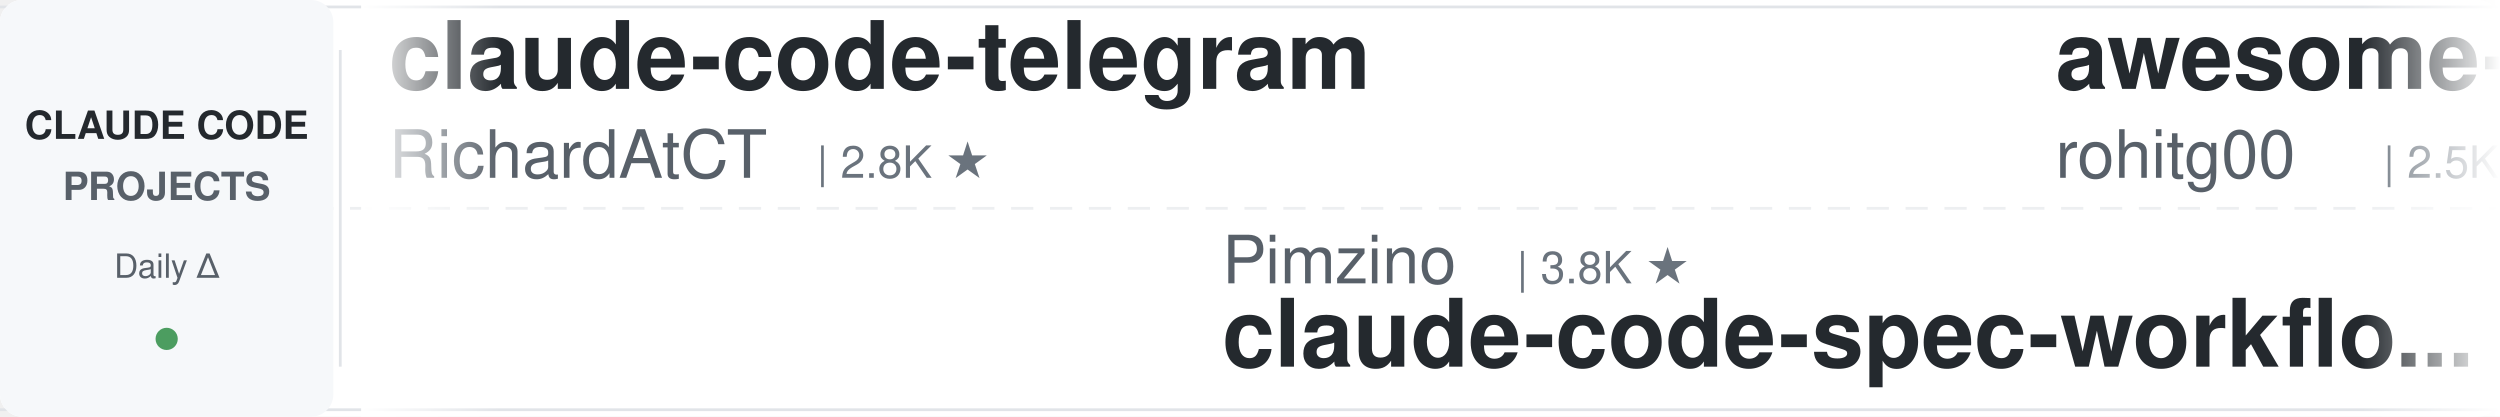
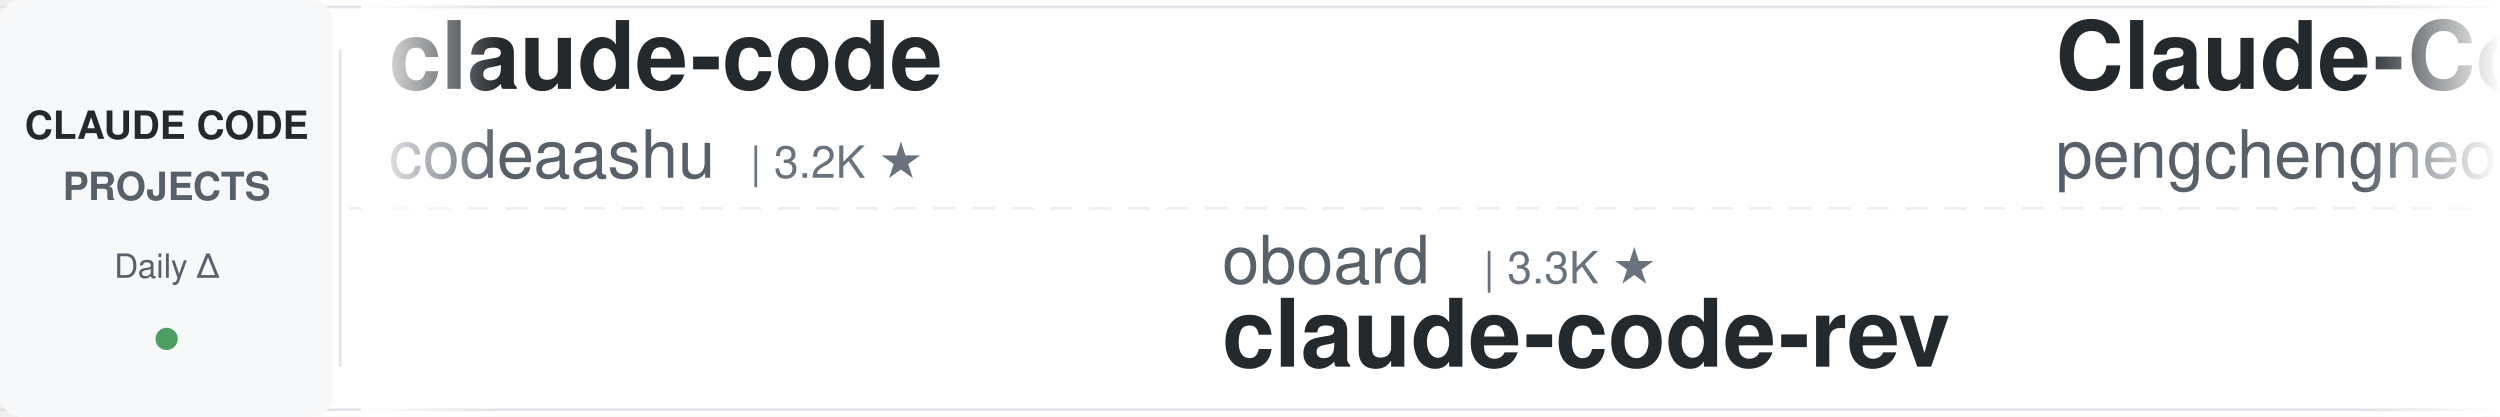
<svg xmlns="http://www.w3.org/2000/svg" width="900" height="150">
  <defs>
    <linearGradient id="awesomeLeftFade" x1="0%" y1="0%" x2="100%" y2="0%">
      <stop offset="0%" style="stop-color:#ffffff;stop-opacity:1" />
      <stop offset="100%" style="stop-color:#ffffff;stop-opacity:0" />
    </linearGradient>
    <linearGradient id="awesomeRightFade" x1="0%" y1="0%" x2="100%" y2="0%">
      <stop offset="0%" style="stop-color:#ffffff;stop-opacity:0" />
      <stop offset="100%" style="stop-color:#ffffff;stop-opacity:1" />
    </linearGradient>
  </defs>
  <rect width="900" height="150" fill="#ffffff" rx="8" />
  <rect x="0" y="2" width="900" height="1" fill="#e1e4e8" />
  <rect x="0" y="147" width="900" height="1" fill="#e1e4e8" />
  <line x1="0" y1="75" x2="900" y2="75" stroke="#e1e4e8" stroke-width="1" stroke-dasharray="8 6" opacity="0.6" />
  <rect x="0" y="0" width="120" height="150" fill="#f6f8fa" rx="8" />
  <text x="60" y="50" font-family="-apple-system, BlinkMacSystemFont, 'Segoe UI', Helvetica, Arial, sans-serif" font-size="14" font-weight="600" fill="#24292e" text-anchor="middle">CLAUDE CODE</text>
  <text x="60" y="72" font-family="-apple-system, BlinkMacSystemFont, 'Segoe UI', Helvetica, Arial, sans-serif" font-size="14" font-weight="600" fill="#586069" text-anchor="middle">PROJECTS</text>
  <text x="60" y="100" font-family="-apple-system, BlinkMacSystemFont, 'Segoe UI', Helvetica, Arial, sans-serif" font-size="12" font-weight="500" fill="#586069" text-anchor="middle">Daily Δ</text>
  <circle cx="60" cy="122" r="4" fill="#22863a" opacity="0.8" />
  <rect x="122" y="18" width="1" height="114" fill="#e1e4e8" />
  <clipPath id="awesomeTickerClip">
    <rect x="130" y="0" width="770" height="150" />
  </clipPath>
  <g clip-path="url(#awesomeTickerClip)">
    <g id="awesomeTickerItems">
      <animateTransform attributeName="transform" attributeType="XML" type="translate" from="0 0" to="-3000 0" dur="54s" repeatCount="indefinite" />
      <g transform="translate(0, 0)">
-         <text x="140" y="32" font-family="-apple-system, BlinkMacSystemFont, 'Segoe UI', Helvetica, Arial, sans-serif" font-size="34" font-weight="600" fill="#24292e">claude-code-telegram</text>
-         <text x="140" y="64" font-family="-apple-system, BlinkMacSystemFont, 'Segoe UI', Helvetica, Arial, sans-serif" font-size="24" font-weight="400" fill="#586069">RichardAtCT</text>
-         <text x="294" y="64" font-family="-apple-system, BlinkMacSystemFont, 'Segoe UI', Helvetica, Arial, sans-serif" font-size="16" font-weight="500" fill="#6a737d">| 2.8K ★</text>
-       </g>
-       <g transform="translate(300, 0)">
-         <text x="140" y="102" font-family="-apple-system, BlinkMacSystemFont, 'Segoe UI', Helvetica, Arial, sans-serif" font-size="24" font-weight="400" fill="#586069">Pimzino</text>
-         <text x="246" y="102" font-family="-apple-system, BlinkMacSystemFont, 'Segoe UI', Helvetica, Arial, sans-serif" font-size="16" font-weight="500" fill="#6a737d">| 3.8K ★</text>
-         <text x="140" y="132" font-family="-apple-system, BlinkMacSystemFont, 'Segoe UI', Helvetica, Arial, sans-serif" font-size="34" font-weight="600" fill="#24292e">claude-code-spec-workflo...</text>
-       </g>
-       <g transform="translate(600, 0)">
-         <text x="140" y="32" font-family="-apple-system, BlinkMacSystemFont, 'Segoe UI', Helvetica, Arial, sans-serif" font-size="34" font-weight="600" fill="#24292e">awesome-claude-code-tool...</text>
-         <text x="140" y="64" font-family="-apple-system, BlinkMacSystemFont, 'Segoe UI', Helvetica, Arial, sans-serif" font-size="24" font-weight="400" fill="#586069">rohitg00</text>
-         <text x="258" y="64" font-family="-apple-system, BlinkMacSystemFont, 'Segoe UI', Helvetica, Arial, sans-serif" font-size="16" font-weight="500" fill="#6a737d">| 2.5K ★</text>
-         <text x="335" y="64" font-family="-apple-system, BlinkMacSystemFont, 'Segoe UI', Helvetica, Arial, sans-serif" font-size="16" font-weight="500" fill="#22863a"> +1</text>
-       </g>
-       <g transform="translate(900, 0)">
-         <text x="140" y="102" font-family="-apple-system, BlinkMacSystemFont, 'Segoe UI', Helvetica, Arial, sans-serif" font-size="24" font-weight="400" fill="#586069">WorldFlowAI</text>
-         <text x="294" y="102" font-family="-apple-system, BlinkMacSystemFont, 'Segoe UI', Helvetica, Arial, sans-serif" font-size="16" font-weight="500" fill="#6a737d">| 1.2K ★</text>
-         <text x="371" y="102" font-family="-apple-system, BlinkMacSystemFont, 'Segoe UI', Helvetica, Arial, sans-serif" font-size="16" font-weight="500" fill="#22863a"> +8</text>
-         <text x="140" y="132" font-family="-apple-system, BlinkMacSystemFont, 'Segoe UI', Helvetica, Arial, sans-serif" font-size="34" font-weight="600" fill="#24292e">everything-claude-code</text>
-       </g>
-       <g transform="translate(1200, 0)">
        <text x="140" y="32" font-family="-apple-system, BlinkMacSystemFont, 'Segoe UI', Helvetica, Arial, sans-serif" font-size="34" font-weight="600" fill="#24292e">claude-code</text>
        <text x="140" y="64" font-family="-apple-system, BlinkMacSystemFont, 'Segoe UI', Helvetica, Arial, sans-serif" font-size="24" font-weight="400" fill="#586069">codeaashu</text>
        <text x="270" y="64" font-family="-apple-system, BlinkMacSystemFont, 'Segoe UI', Helvetica, Arial, sans-serif" font-size="16" font-weight="500" fill="#6a737d">| 3.2K ★</text>
-         <text x="347" y="64" font-family="-apple-system, BlinkMacSystemFont, 'Segoe UI', Helvetica, Arial, sans-serif" font-size="16" font-weight="500" fill="#22863a"> +1</text>
+       </g>
+       <g transform="translate(300, 0)">
+         <text x="140" y="102" font-family="-apple-system, BlinkMacSystemFont, 'Segoe UI', Helvetica, Arial, sans-serif" font-size="24" font-weight="400" fill="#586069">oboard</text>
+         <text x="234" y="102" font-family="-apple-system, BlinkMacSystemFont, 'Segoe UI', Helvetica, Arial, sans-serif" font-size="16" font-weight="500" fill="#6a737d">| 3.3K ★</text>
+         <text x="140" y="132" font-family="-apple-system, BlinkMacSystemFont, 'Segoe UI', Helvetica, Arial, sans-serif" font-size="34" font-weight="600" fill="#24292e">claude-code-rev</text>
+       </g>
+       <g transform="translate(600, 0)">
+         <text x="140" y="32" font-family="-apple-system, BlinkMacSystemFont, 'Segoe UI', Helvetica, Arial, sans-serif" font-size="34" font-weight="600" fill="#24292e">Claude-Code</text>
+         <text x="140" y="64" font-family="-apple-system, BlinkMacSystemFont, 'Segoe UI', Helvetica, Arial, sans-serif" font-size="24" font-weight="400" fill="#586069">pengchengneo</text>
+         <text x="306" y="64" font-family="-apple-system, BlinkMacSystemFont, 'Segoe UI', Helvetica, Arial, sans-serif" font-size="16" font-weight="500" fill="#6a737d">| 1.7K ★</text>
+       </g>
+       <g transform="translate(900, 0)">
+         <text x="140" y="102" font-family="-apple-system, BlinkMacSystemFont, 'Segoe UI', Helvetica, Arial, sans-serif" font-size="24" font-weight="400" fill="#586069">pedrohcgs</text>
+         <text x="270" y="102" font-family="-apple-system, BlinkMacSystemFont, 'Segoe UI', Helvetica, Arial, sans-serif" font-size="16" font-weight="500" fill="#6a737d">| 1.5K ★</text>
+         <text x="140" y="132" font-family="-apple-system, BlinkMacSystemFont, 'Segoe UI', Helvetica, Arial, sans-serif" font-size="34" font-weight="600" fill="#24292e">claude-code-my-workflow</text>
+       </g>
+       <g transform="translate(1200, 0)">
+         <text x="140" y="32" font-family="-apple-system, BlinkMacSystemFont, 'Segoe UI', Helvetica, Arial, sans-serif" font-size="34" font-weight="600" fill="#24292e">claude-code-base-action</text>
+         <text x="140" y="64" font-family="-apple-system, BlinkMacSystemFont, 'Segoe UI', Helvetica, Arial, sans-serif" font-size="24" font-weight="400" fill="#586069">anthropics</text>
+         <text x="282" y="64" font-family="-apple-system, BlinkMacSystemFont, 'Segoe UI', Helvetica, Arial, sans-serif" font-size="16" font-weight="500" fill="#6a737d">| 946 ★</text>
      </g>
      <g transform="translate(1500, 0)">
-         <text x="140" y="102" font-family="-apple-system, BlinkMacSystemFont, 'Segoe UI', Helvetica, Arial, sans-serif" font-size="24" font-weight="400" fill="#586069">diet103</text>
-         <text x="246" y="102" font-family="-apple-system, BlinkMacSystemFont, 'Segoe UI', Helvetica, Arial, sans-serif" font-size="16" font-weight="500" fill="#6a737d">| 10.0K ★</text>
-         <text x="140" y="132" font-family="-apple-system, BlinkMacSystemFont, 'Segoe UI', Helvetica, Arial, sans-serif" font-size="34" font-weight="600" fill="#24292e">claude-code-infrastructu...</text>
+         <text x="140" y="102" font-family="-apple-system, BlinkMacSystemFont, 'Segoe UI', Helvetica, Arial, sans-serif" font-size="24" font-weight="400" fill="#586069">Donchitos</text>
+         <text x="270" y="102" font-family="-apple-system, BlinkMacSystemFont, 'Segoe UI', Helvetica, Arial, sans-serif" font-size="16" font-weight="500" fill="#6a737d">| 23.9K ★</text>
+         <text x="356" y="102" font-family="-apple-system, BlinkMacSystemFont, 'Segoe UI', Helvetica, Arial, sans-serif" font-size="16" font-weight="500" fill="#22863a"> +2</text>
+         <text x="140" y="132" font-family="-apple-system, BlinkMacSystemFont, 'Segoe UI', Helvetica, Arial, sans-serif" font-size="34" font-weight="600" fill="#24292e">Claude-Code-Game-Studios</text>
      </g>
      <g transform="translate(1800, 0)">
-         <text x="140" y="32" font-family="-apple-system, BlinkMacSystemFont, 'Segoe UI', Helvetica, Arial, sans-serif" font-size="34" font-weight="600" fill="#24292e">Claude-code</text>
-         <text x="140" y="64" font-family="-apple-system, BlinkMacSystemFont, 'Segoe UI', Helvetica, Arial, sans-serif" font-size="24" font-weight="400" fill="#586069">fazxes</text>
-         <text x="234" y="64" font-family="-apple-system, BlinkMacSystemFont, 'Segoe UI', Helvetica, Arial, sans-serif" font-size="16" font-weight="500" fill="#6a737d">| 231 ★</text>
+         <text x="140" y="32" font-family="-apple-system, BlinkMacSystemFont, 'Segoe UI', Helvetica, Arial, sans-serif" font-size="34" font-weight="600" fill="#24292e">claude-code</text>
+         <text x="140" y="64" font-family="-apple-system, BlinkMacSystemFont, 'Segoe UI', Helvetica, Arial, sans-serif" font-size="24" font-weight="400" fill="#586069">yasasbanukaofficial</text>
+         <text x="390" y="64" font-family="-apple-system, BlinkMacSystemFont, 'Segoe UI', Helvetica, Arial, sans-serif" font-size="16" font-weight="500" fill="#6a737d">| 4.0K ★</text>
+         <text x="467" y="64" font-family="-apple-system, BlinkMacSystemFont, 'Segoe UI', Helvetica, Arial, sans-serif" font-size="16" font-weight="500" fill="#cb2431"> -1</text>
      </g>
      <g transform="translate(2100, 0)">
-         <text x="140" y="102" font-family="-apple-system, BlinkMacSystemFont, 'Segoe UI', Helvetica, Arial, sans-serif" font-size="24" font-weight="400" fill="#586069">ykdojo</text>
-         <text x="234" y="102" font-family="-apple-system, BlinkMacSystemFont, 'Segoe UI', Helvetica, Arial, sans-serif" font-size="16" font-weight="500" fill="#6a737d">| 9.6K ★</text>
-         <text x="311" y="102" font-family="-apple-system, BlinkMacSystemFont, 'Segoe UI', Helvetica, Arial, sans-serif" font-size="16" font-weight="500" fill="#22863a"> +3</text>
-         <text x="140" y="132" font-family="-apple-system, BlinkMacSystemFont, 'Segoe UI', Helvetica, Arial, sans-serif" font-size="34" font-weight="600" fill="#24292e">claude-code-tips</text>
+         <text x="140" y="102" font-family="-apple-system, BlinkMacSystemFont, 'Segoe UI', Helvetica, Arial, sans-serif" font-size="24" font-weight="400" fill="#586069">ponponon</text>
+         <text x="258" y="102" font-family="-apple-system, BlinkMacSystemFont, 'Segoe UI', Helvetica, Arial, sans-serif" font-size="16" font-weight="500" fill="#6a737d">| 2.3K ★</text>
+         <text x="335" y="102" font-family="-apple-system, BlinkMacSystemFont, 'Segoe UI', Helvetica, Arial, sans-serif" font-size="16" font-weight="500" fill="#22863a"> +1</text>
+         <text x="140" y="132" font-family="-apple-system, BlinkMacSystemFont, 'Segoe UI', Helvetica, Arial, sans-serif" font-size="34" font-weight="600" fill="#24292e">claude_code_src</text>
      </g>
      <g transform="translate(2400, 0)">
-         <text x="140" y="32" font-family="-apple-system, BlinkMacSystemFont, 'Segoe UI', Helvetica, Arial, sans-serif" font-size="34" font-weight="600" fill="#24292e">claude-code-source-code-...</text>
-         <text x="140" y="64" font-family="-apple-system, BlinkMacSystemFont, 'Segoe UI', Helvetica, Arial, sans-serif" font-size="24" font-weight="400" fill="#586069">ghuntley</text>
-         <text x="258" y="64" font-family="-apple-system, BlinkMacSystemFont, 'Segoe UI', Helvetica, Arial, sans-serif" font-size="16" font-weight="500" fill="#6a737d">| 989 ★</text>
+         <text x="140" y="32" font-family="-apple-system, BlinkMacSystemFont, 'Segoe UI', Helvetica, Arial, sans-serif" font-size="34" font-weight="600" fill="#24292e">claude-code</text>
+         <text x="140" y="64" font-family="-apple-system, BlinkMacSystemFont, 'Segoe UI', Helvetica, Arial, sans-serif" font-size="24" font-weight="400" fill="#586069">RishabhK103</text>
+         <text x="294" y="64" font-family="-apple-system, BlinkMacSystemFont, 'Segoe UI', Helvetica, Arial, sans-serif" font-size="16" font-weight="500" fill="#6a737d">| 106 ★</text>
      </g>
      <g transform="translate(2700, 0)">
-         <text x="140" y="102" font-family="-apple-system, BlinkMacSystemFont, 'Segoe UI', Helvetica, Arial, sans-serif" font-size="24" font-weight="400" fill="#586069">Windy3f3f3f3f</text>
-         <text x="318" y="102" font-family="-apple-system, BlinkMacSystemFont, 'Segoe UI', Helvetica, Arial, sans-serif" font-size="16" font-weight="500" fill="#6a737d">| 3.4K ★</text>
-         <text x="395" y="102" font-family="-apple-system, BlinkMacSystemFont, 'Segoe UI', Helvetica, Arial, sans-serif" font-size="16" font-weight="500" fill="#22863a"> +2</text>
-         <text x="140" y="132" font-family="-apple-system, BlinkMacSystemFont, 'Segoe UI', Helvetica, Arial, sans-serif" font-size="34" font-weight="600" fill="#24292e">how-claude-code-works</text>
+         <text x="140" y="102" font-family="-apple-system, BlinkMacSystemFont, 'Segoe UI', Helvetica, Arial, sans-serif" font-size="24" font-weight="400" fill="#586069">lowcortisolprogrammer</text>
+         <text x="414" y="102" font-family="-apple-system, BlinkMacSystemFont, 'Segoe UI', Helvetica, Arial, sans-serif" font-size="16" font-weight="500" fill="#6a737d">| 171 ★</text>
+         <text x="140" y="132" font-family="-apple-system, BlinkMacSystemFont, 'Segoe UI', Helvetica, Arial, sans-serif" font-size="34" font-weight="600" fill="#24292e">claude-code</text>
      </g>
      <g transform="translate(3000, 0)">
-         <text x="140" y="32" font-family="-apple-system, BlinkMacSystemFont, 'Segoe UI', Helvetica, Arial, sans-serif" font-size="34" font-weight="600" fill="#24292e">claude-code-telegram</text>
-         <text x="140" y="64" font-family="-apple-system, BlinkMacSystemFont, 'Segoe UI', Helvetica, Arial, sans-serif" font-size="24" font-weight="400" fill="#586069">RichardAtCT</text>
-         <text x="294" y="64" font-family="-apple-system, BlinkMacSystemFont, 'Segoe UI', Helvetica, Arial, sans-serif" font-size="16" font-weight="500" fill="#6a737d">| 2.8K ★</text>
+         <text x="140" y="32" font-family="-apple-system, BlinkMacSystemFont, 'Segoe UI', Helvetica, Arial, sans-serif" font-size="34" font-weight="600" fill="#24292e">claude-code</text>
+         <text x="140" y="64" font-family="-apple-system, BlinkMacSystemFont, 'Segoe UI', Helvetica, Arial, sans-serif" font-size="24" font-weight="400" fill="#586069">codeaashu</text>
+         <text x="270" y="64" font-family="-apple-system, BlinkMacSystemFont, 'Segoe UI', Helvetica, Arial, sans-serif" font-size="16" font-weight="500" fill="#6a737d">| 3.2K ★</text>
      </g>
      <g transform="translate(3300, 0)">
-         <text x="140" y="102" font-family="-apple-system, BlinkMacSystemFont, 'Segoe UI', Helvetica, Arial, sans-serif" font-size="24" font-weight="400" fill="#586069">Pimzino</text>
-         <text x="246" y="102" font-family="-apple-system, BlinkMacSystemFont, 'Segoe UI', Helvetica, Arial, sans-serif" font-size="16" font-weight="500" fill="#6a737d">| 3.8K ★</text>
-         <text x="140" y="132" font-family="-apple-system, BlinkMacSystemFont, 'Segoe UI', Helvetica, Arial, sans-serif" font-size="34" font-weight="600" fill="#24292e">claude-code-spec-workflo...</text>
+         <text x="140" y="102" font-family="-apple-system, BlinkMacSystemFont, 'Segoe UI', Helvetica, Arial, sans-serif" font-size="24" font-weight="400" fill="#586069">oboard</text>
+         <text x="234" y="102" font-family="-apple-system, BlinkMacSystemFont, 'Segoe UI', Helvetica, Arial, sans-serif" font-size="16" font-weight="500" fill="#6a737d">| 3.3K ★</text>
+         <text x="140" y="132" font-family="-apple-system, BlinkMacSystemFont, 'Segoe UI', Helvetica, Arial, sans-serif" font-size="34" font-weight="600" fill="#24292e">claude-code-rev</text>
      </g>
      <g transform="translate(3600, 0)">
-         <text x="140" y="32" font-family="-apple-system, BlinkMacSystemFont, 'Segoe UI', Helvetica, Arial, sans-serif" font-size="34" font-weight="600" fill="#24292e">awesome-claude-code-tool...</text>
-         <text x="140" y="64" font-family="-apple-system, BlinkMacSystemFont, 'Segoe UI', Helvetica, Arial, sans-serif" font-size="24" font-weight="400" fill="#586069">rohitg00</text>
-         <text x="258" y="64" font-family="-apple-system, BlinkMacSystemFont, 'Segoe UI', Helvetica, Arial, sans-serif" font-size="16" font-weight="500" fill="#6a737d">| 2.5K ★</text>
-         <text x="335" y="64" font-family="-apple-system, BlinkMacSystemFont, 'Segoe UI', Helvetica, Arial, sans-serif" font-size="16" font-weight="500" fill="#22863a"> +1</text>
+         <text x="140" y="32" font-family="-apple-system, BlinkMacSystemFont, 'Segoe UI', Helvetica, Arial, sans-serif" font-size="34" font-weight="600" fill="#24292e">Claude-Code</text>
+         <text x="140" y="64" font-family="-apple-system, BlinkMacSystemFont, 'Segoe UI', Helvetica, Arial, sans-serif" font-size="24" font-weight="400" fill="#586069">pengchengneo</text>
+         <text x="306" y="64" font-family="-apple-system, BlinkMacSystemFont, 'Segoe UI', Helvetica, Arial, sans-serif" font-size="16" font-weight="500" fill="#6a737d">| 1.7K ★</text>
      </g>
      <g transform="translate(3900, 0)">
-         <text x="140" y="102" font-family="-apple-system, BlinkMacSystemFont, 'Segoe UI', Helvetica, Arial, sans-serif" font-size="24" font-weight="400" fill="#586069">WorldFlowAI</text>
-         <text x="294" y="102" font-family="-apple-system, BlinkMacSystemFont, 'Segoe UI', Helvetica, Arial, sans-serif" font-size="16" font-weight="500" fill="#6a737d">| 1.2K ★</text>
-         <text x="371" y="102" font-family="-apple-system, BlinkMacSystemFont, 'Segoe UI', Helvetica, Arial, sans-serif" font-size="16" font-weight="500" fill="#22863a"> +8</text>
-         <text x="140" y="132" font-family="-apple-system, BlinkMacSystemFont, 'Segoe UI', Helvetica, Arial, sans-serif" font-size="34" font-weight="600" fill="#24292e">everything-claude-code</text>
+         <text x="140" y="102" font-family="-apple-system, BlinkMacSystemFont, 'Segoe UI', Helvetica, Arial, sans-serif" font-size="24" font-weight="400" fill="#586069">pedrohcgs</text>
+         <text x="270" y="102" font-family="-apple-system, BlinkMacSystemFont, 'Segoe UI', Helvetica, Arial, sans-serif" font-size="16" font-weight="500" fill="#6a737d">| 1.5K ★</text>
+         <text x="140" y="132" font-family="-apple-system, BlinkMacSystemFont, 'Segoe UI', Helvetica, Arial, sans-serif" font-size="34" font-weight="600" fill="#24292e">claude-code-my-workflow</text>
      </g>
    </g>
  </g>
  <rect x="130" y="0" width="50" height="150" fill="url(#awesomeLeftFade)" />
  <rect x="850" y="0" width="50" height="150" fill="url(#awesomeRightFade)" />
</svg>
